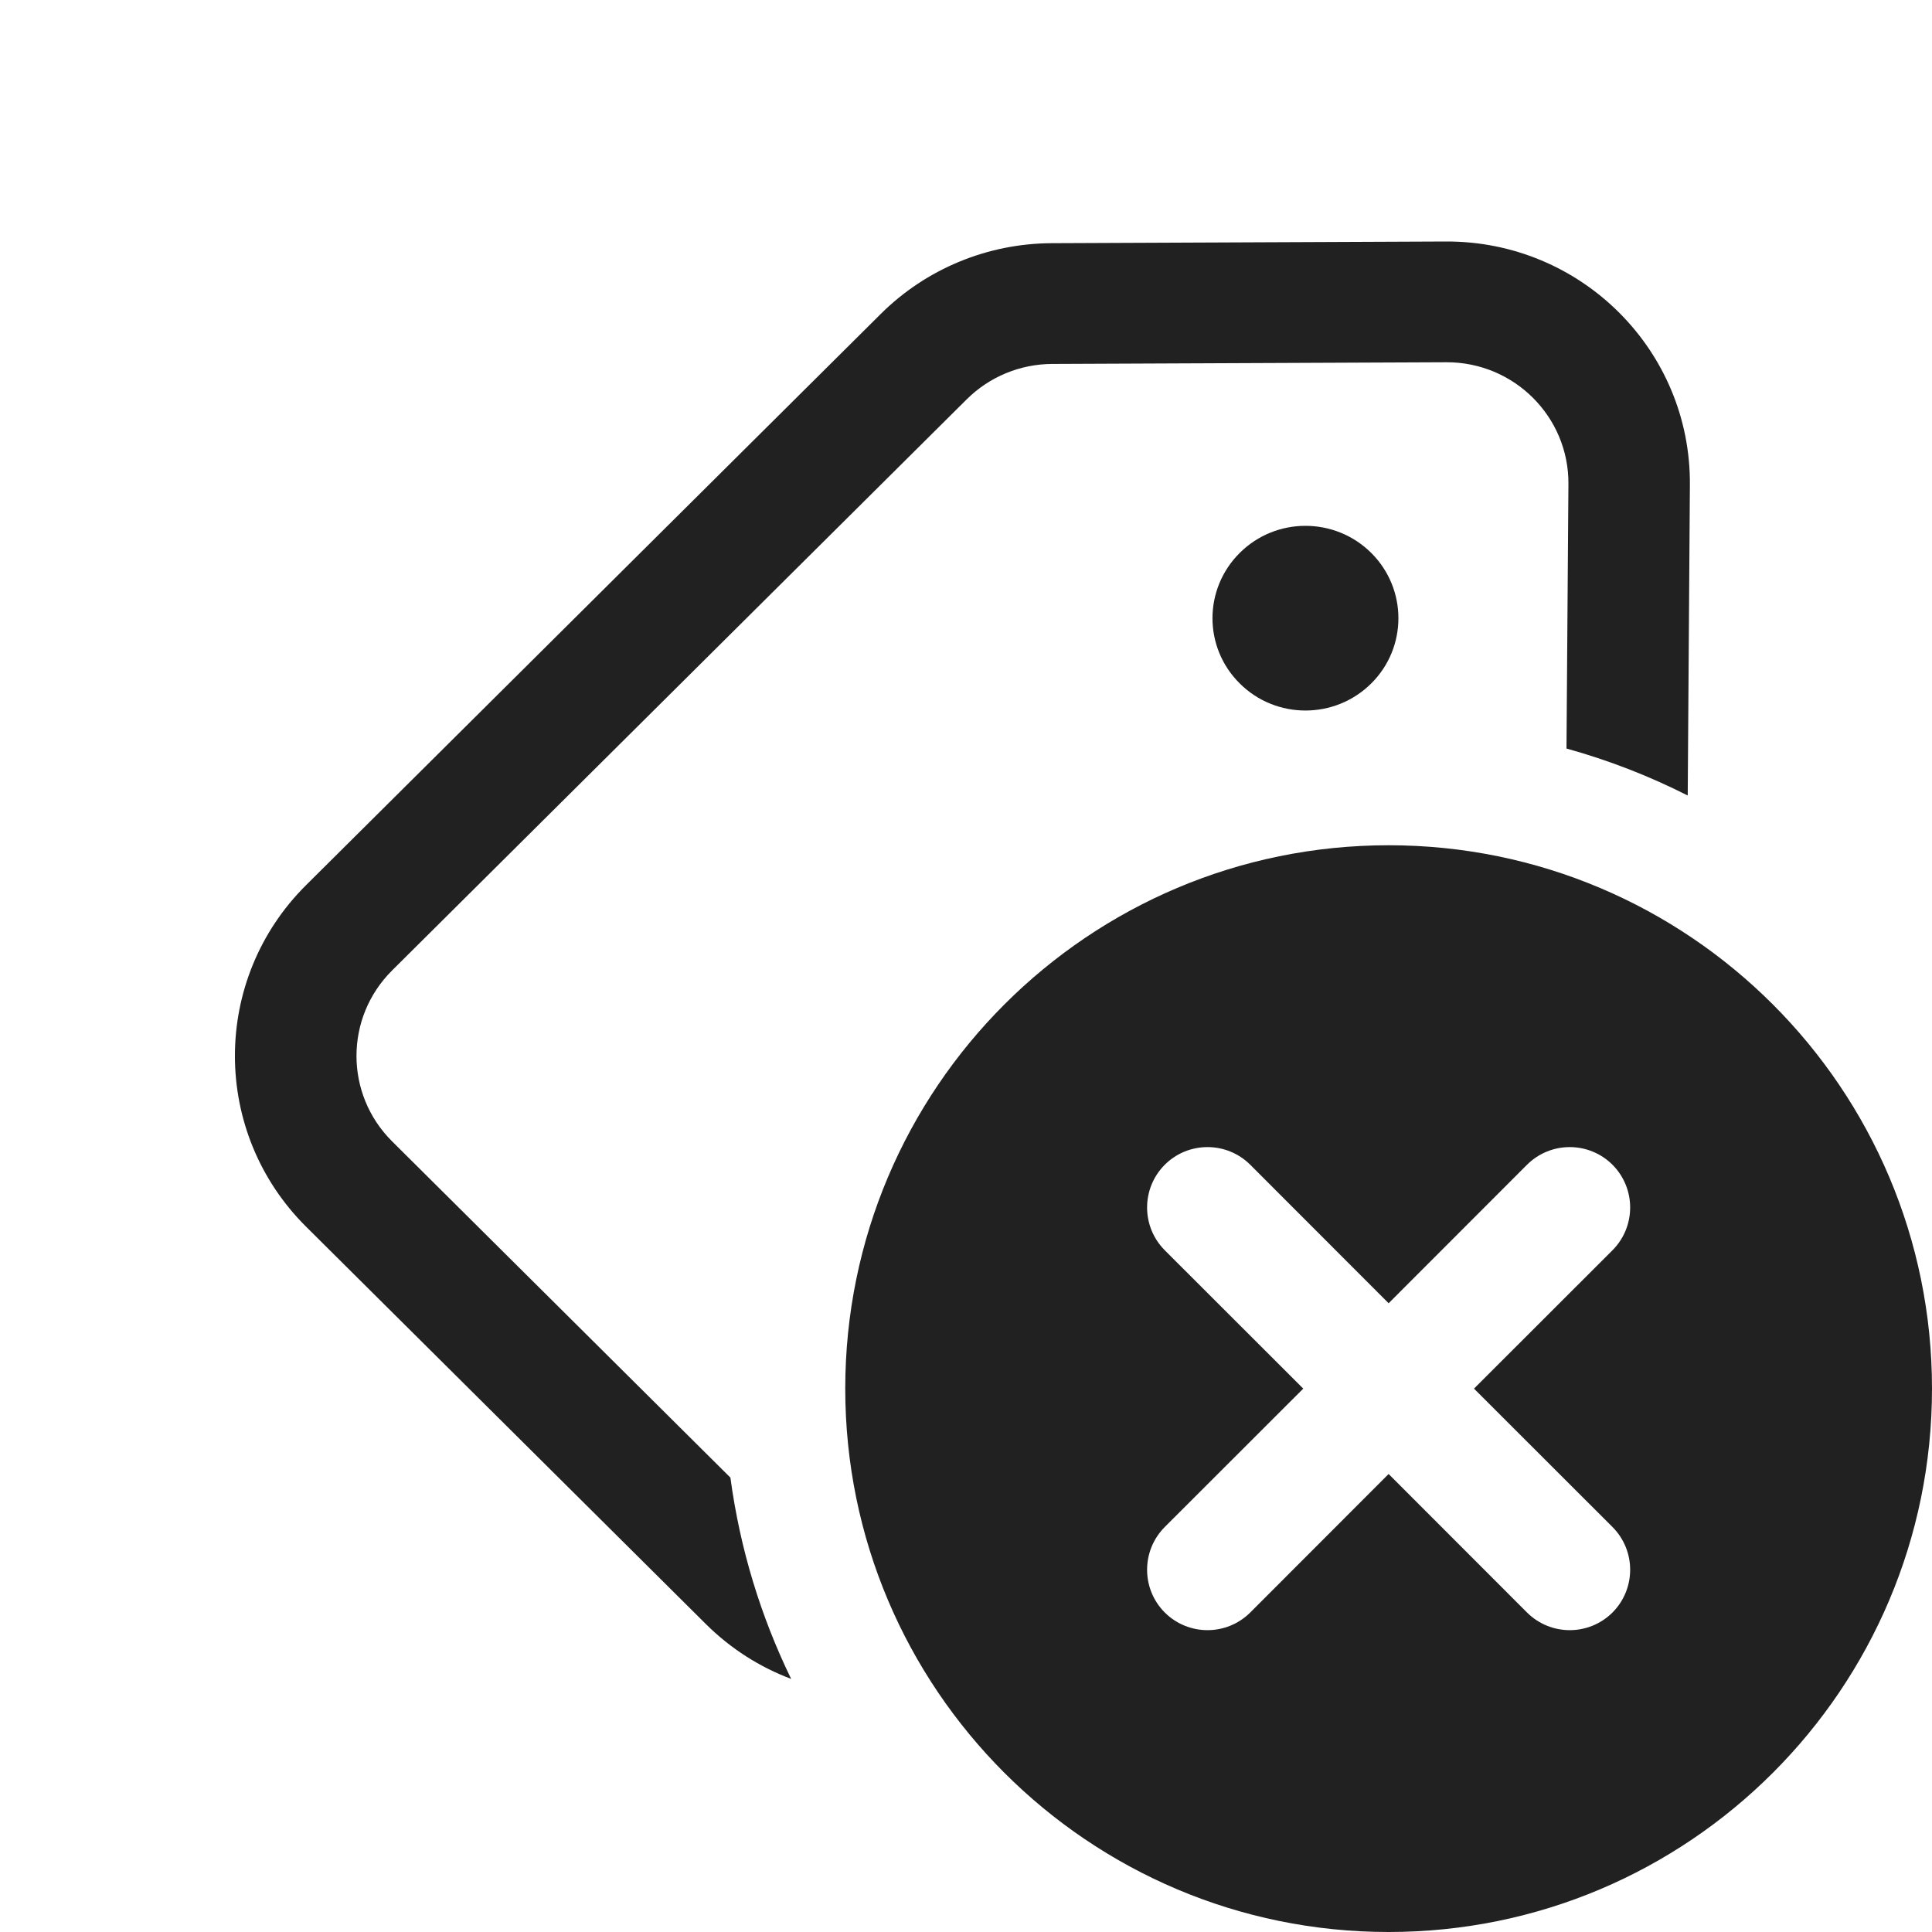
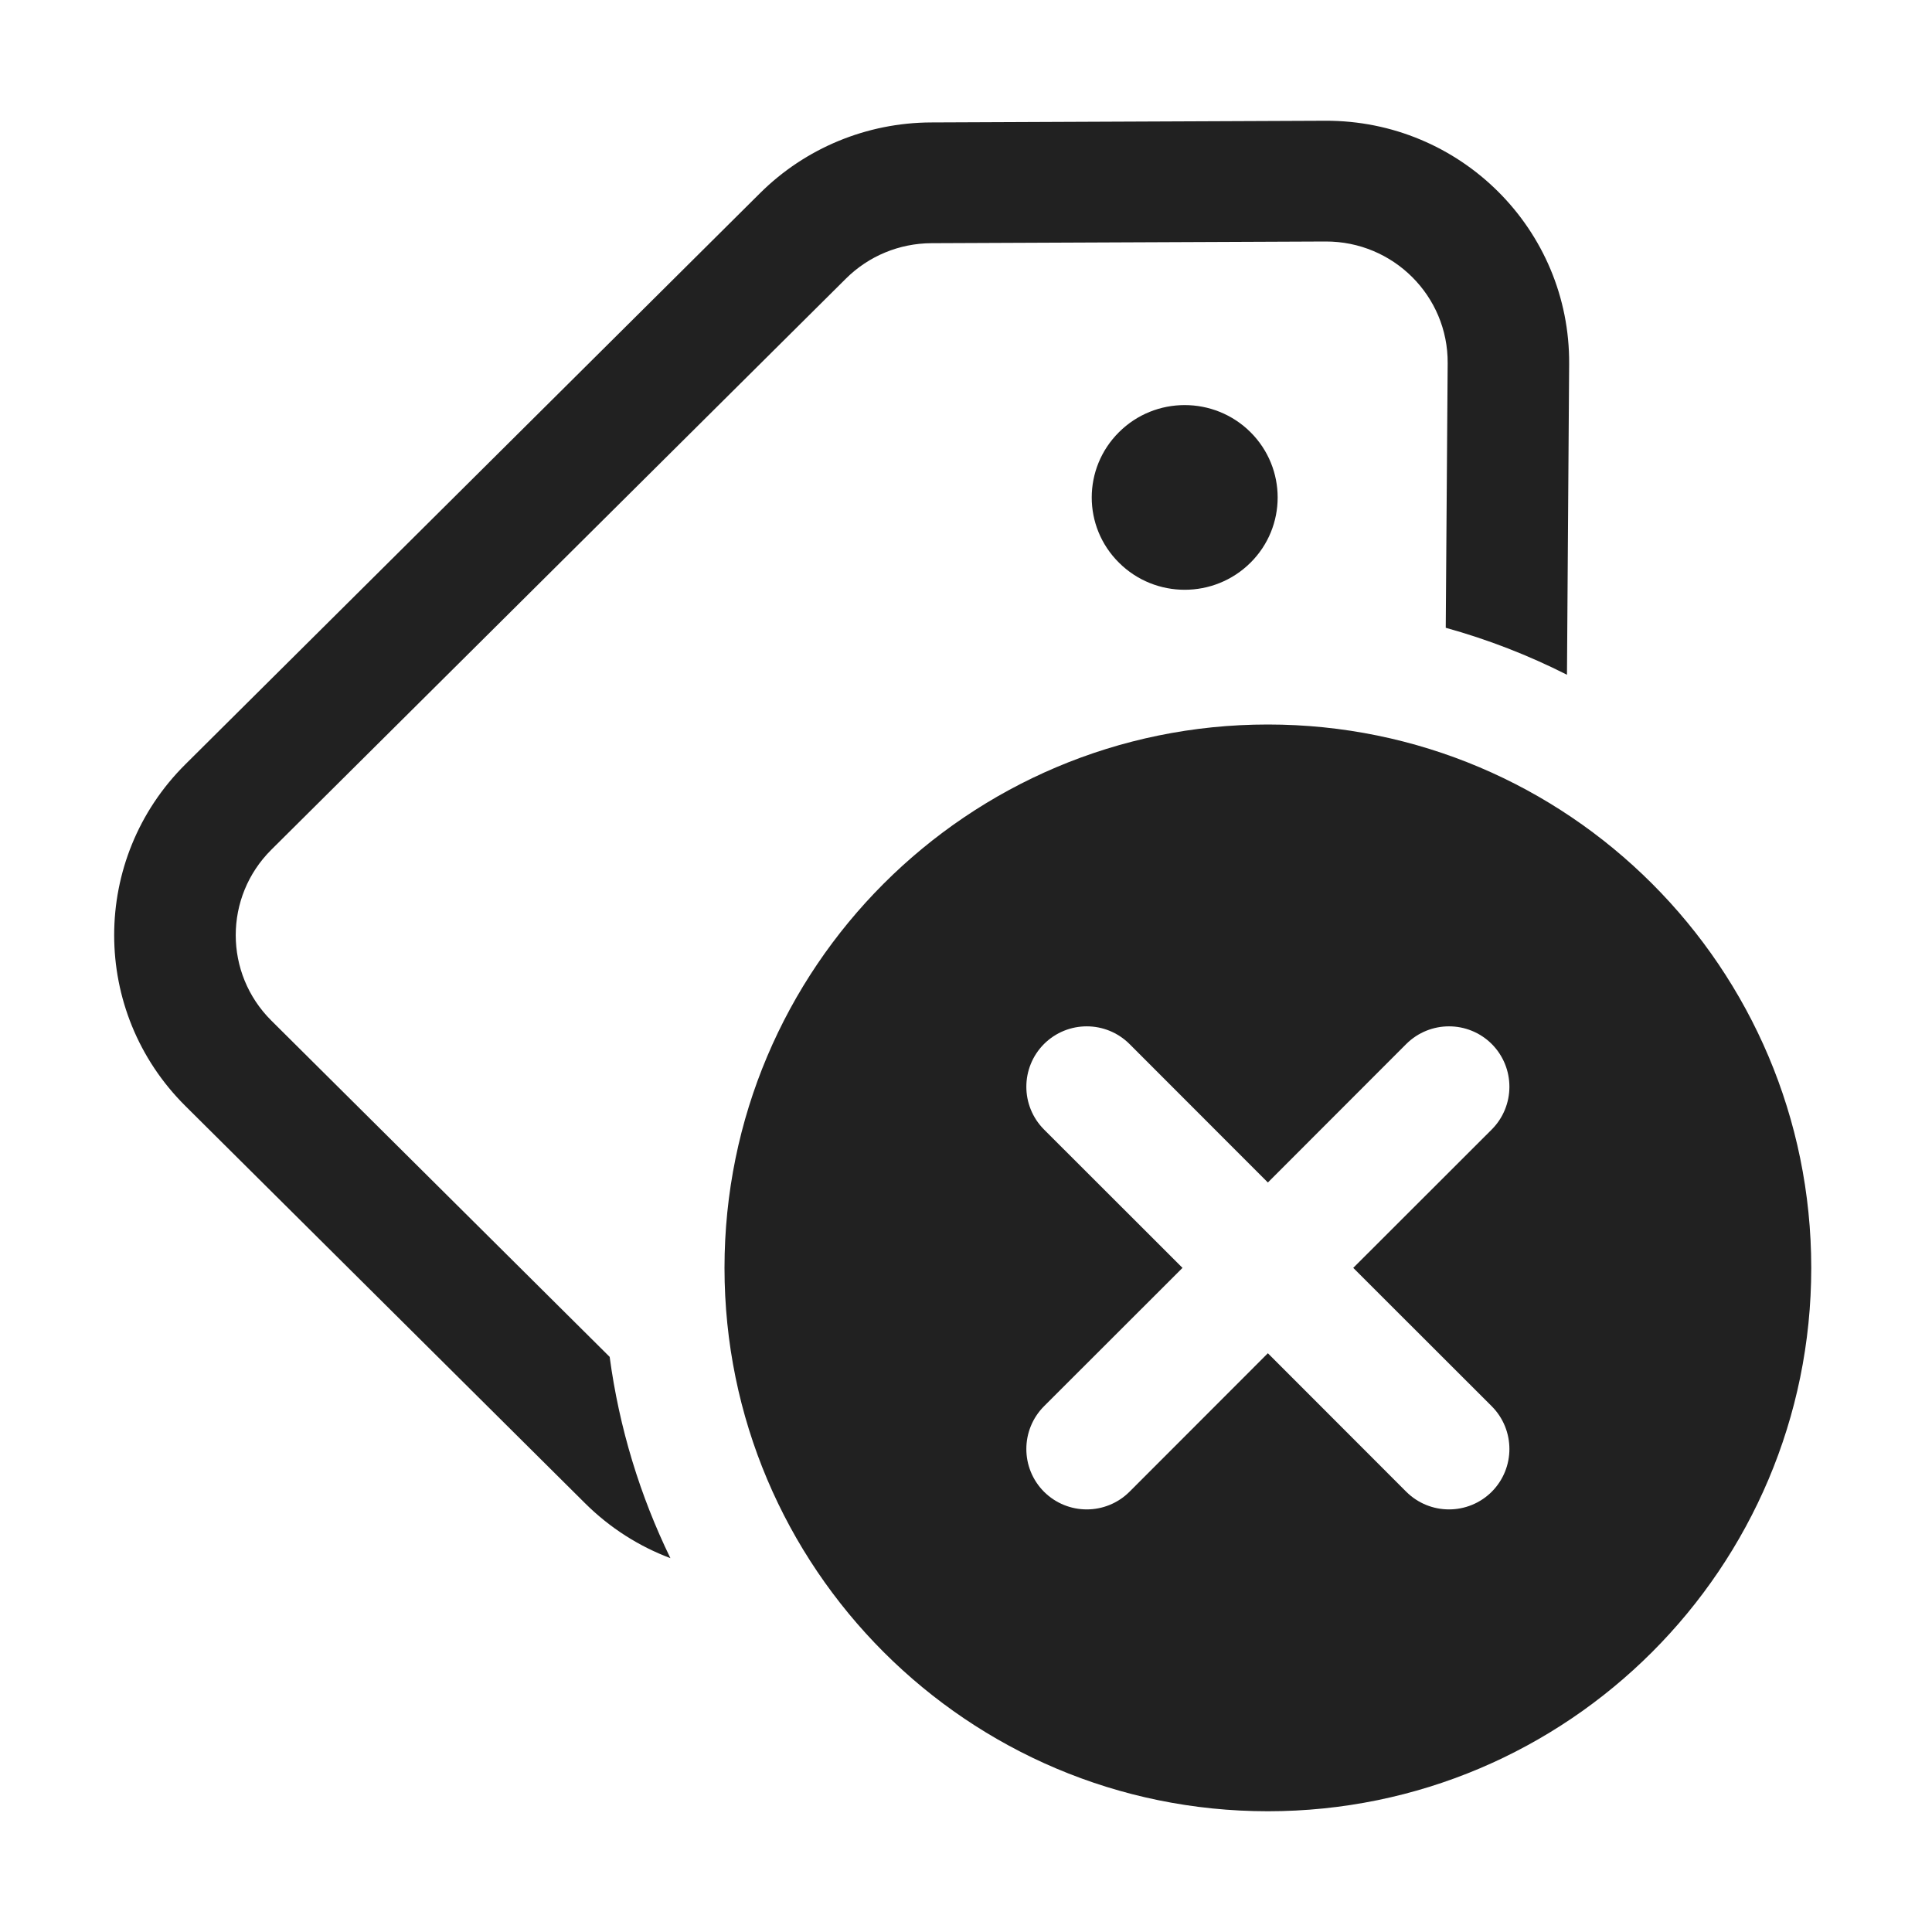
<svg xmlns="http://www.w3.org/2000/svg" width="16" height="16" viewBox="0 0 16 16" fill="none">
-   <path d="M11.5 16C13.985 16 16 13.985 16 11.5C16 9.015 13.985 7 11.5 7C9.015 7 7 9.015 7 11.5C7 13.985 9.015 16 11.5 16ZM13.354 9.646C13.549 9.842 13.549 10.158 13.354 10.354L12.207 11.5L13.354 12.646C13.549 12.842 13.549 13.158 13.354 13.354C13.158 13.549 12.842 13.549 12.646 13.354L11.5 12.207L10.354 13.354C10.158 13.549 9.842 13.549 9.646 13.354C9.451 13.158 9.451 12.842 9.646 12.646L10.793 11.5L9.646 10.354C9.451 10.158 9.451 9.842 9.646 9.646C9.842 9.451 10.158 9.451 10.354 9.646L11.5 10.793L12.646 9.646C12.842 9.451 13.158 9.451 13.354 9.646ZM11.356 5.66C11.055 5.959 10.567 5.959 10.267 5.66C9.966 5.362 9.966 4.878 10.267 4.579C10.567 4.28 11.055 4.28 11.356 4.579C11.656 4.878 11.656 5.362 11.356 5.66ZM2.535 10.159C1.749 9.378 1.749 8.111 2.535 7.33L7.294 2.6C7.67 2.226 8.179 2.016 8.71 2.014L11.974 2C13.095 1.995 14.003 2.901 13.995 4.015L13.977 6.588C13.659 6.427 13.323 6.296 12.973 6.199L12.989 4.008C12.993 3.451 12.538 2.998 11.978 3L8.714 3.014C8.448 3.015 8.194 3.12 8.006 3.307L3.247 8.037C2.854 8.428 2.854 9.061 3.247 9.452L6.049 12.237C6.128 12.827 6.301 13.388 6.552 13.904C6.294 13.807 6.052 13.655 5.845 13.449L2.535 10.159Z" fill="#212121" />
+   <path d="M10.5 15C12.985 15 15 12.985 15 10.5C15 8.015 12.985 6 10.5 6C8.015 6 6 8.015 6 10.5C6 12.985 8.015 15 10.5 15ZM12.354 8.646C12.549 8.842 12.549 9.158 12.354 9.354L11.207 10.5L12.354 11.646C12.549 11.842 12.549 12.158 12.354 12.354C12.158 12.549 11.842 12.549 11.646 12.354L10.5 11.207L9.354 12.354C9.158 12.549 8.842 12.549 8.646 12.354C8.451 12.158 8.451 11.842 8.646 11.646L9.793 10.5L8.646 9.354C8.451 9.158 8.451 8.842 8.646 8.646C8.842 8.451 9.158 8.451 9.354 8.646L10.5 9.793L11.646 8.646C11.842 8.451 12.158 8.451 12.354 8.646ZM10.356 4.66C10.055 4.959 9.567 4.959 9.267 4.66C8.966 4.362 8.966 3.878 9.267 3.579C9.567 3.28 10.055 3.28 10.356 3.579C10.656 3.878 10.656 4.362 10.356 4.66ZM1.535 9.159C0.749 8.378 0.749 7.111 1.535 6.33L6.294 1.6C6.67 1.226 7.179 1.016 7.71 1.014L10.974 1C12.095 0.995 13.003 1.901 12.995 3.015L12.977 5.588C12.659 5.427 12.323 5.296 11.973 5.199L11.989 3.008C11.993 2.451 11.538 1.998 10.978 2L7.714 2.014C7.448 2.015 7.194 2.12 7.006 2.307L2.247 7.037C1.854 7.428 1.854 8.061 2.247 8.452L5.049 11.237C5.128 11.827 5.301 12.388 5.552 12.904C5.294 12.807 5.052 12.655 4.845 12.449L1.535 9.159Z" fill="#212121" />
</svg>
